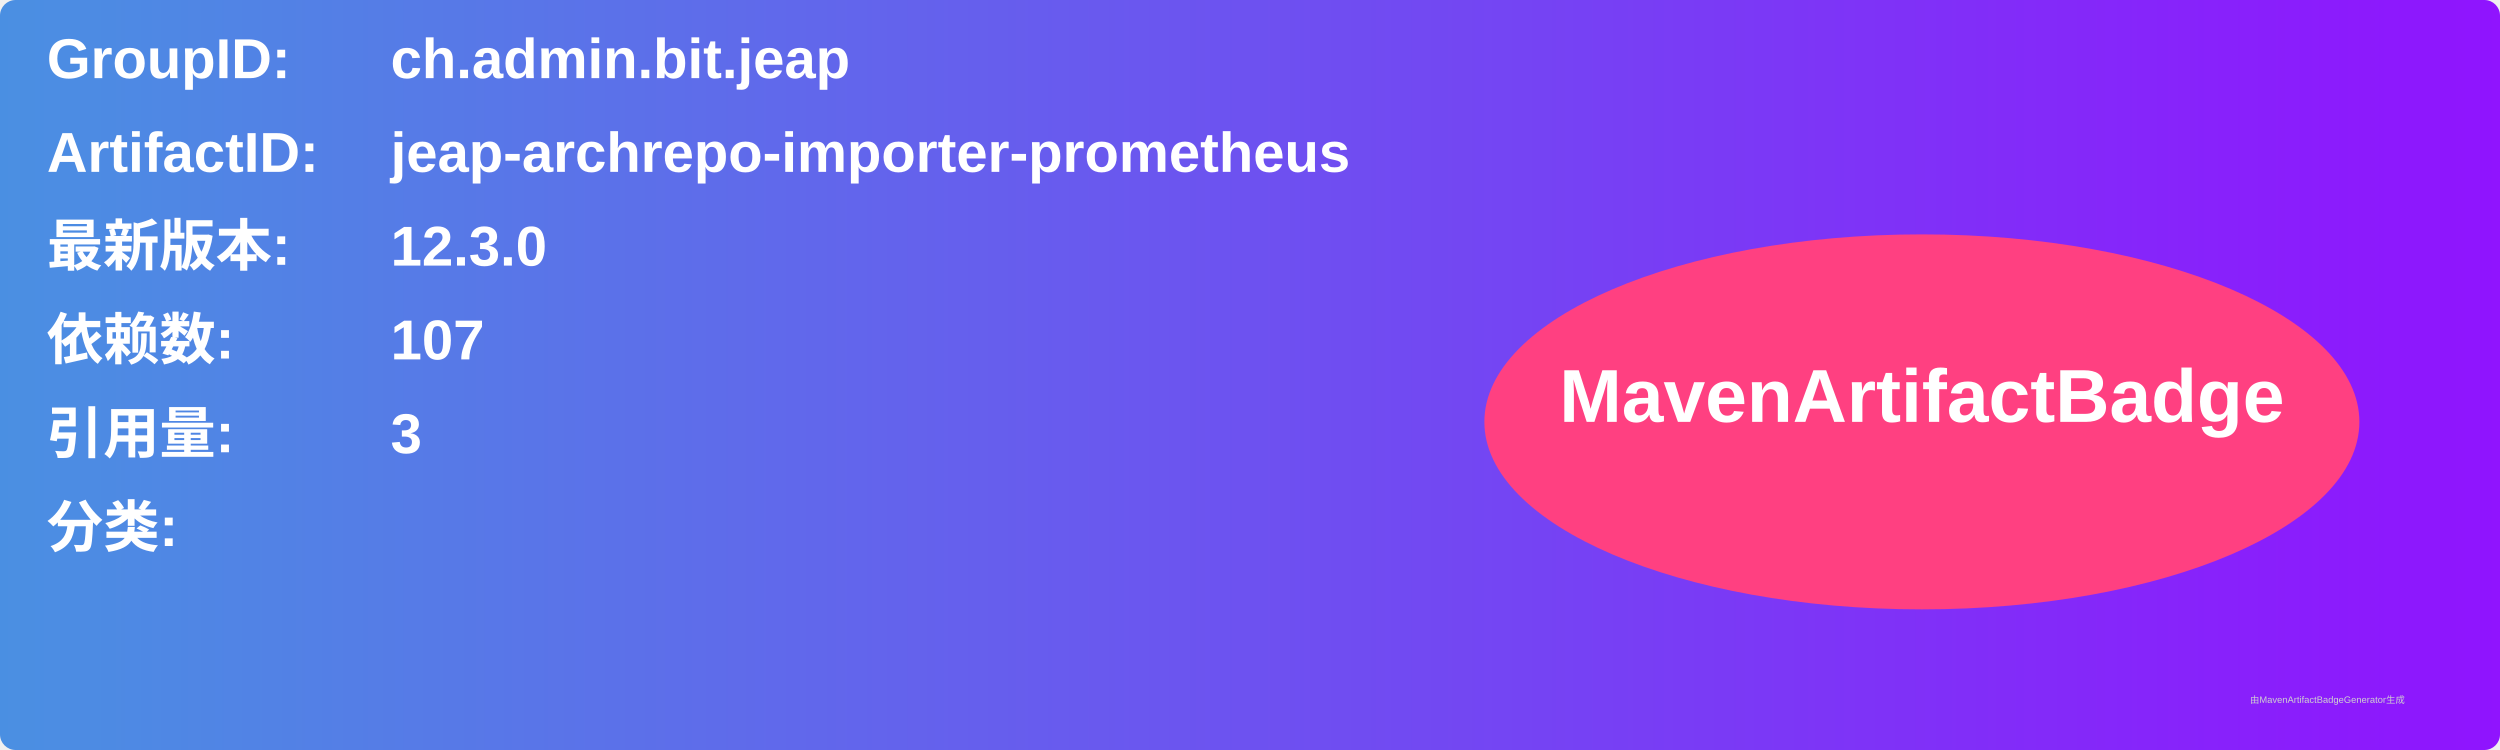
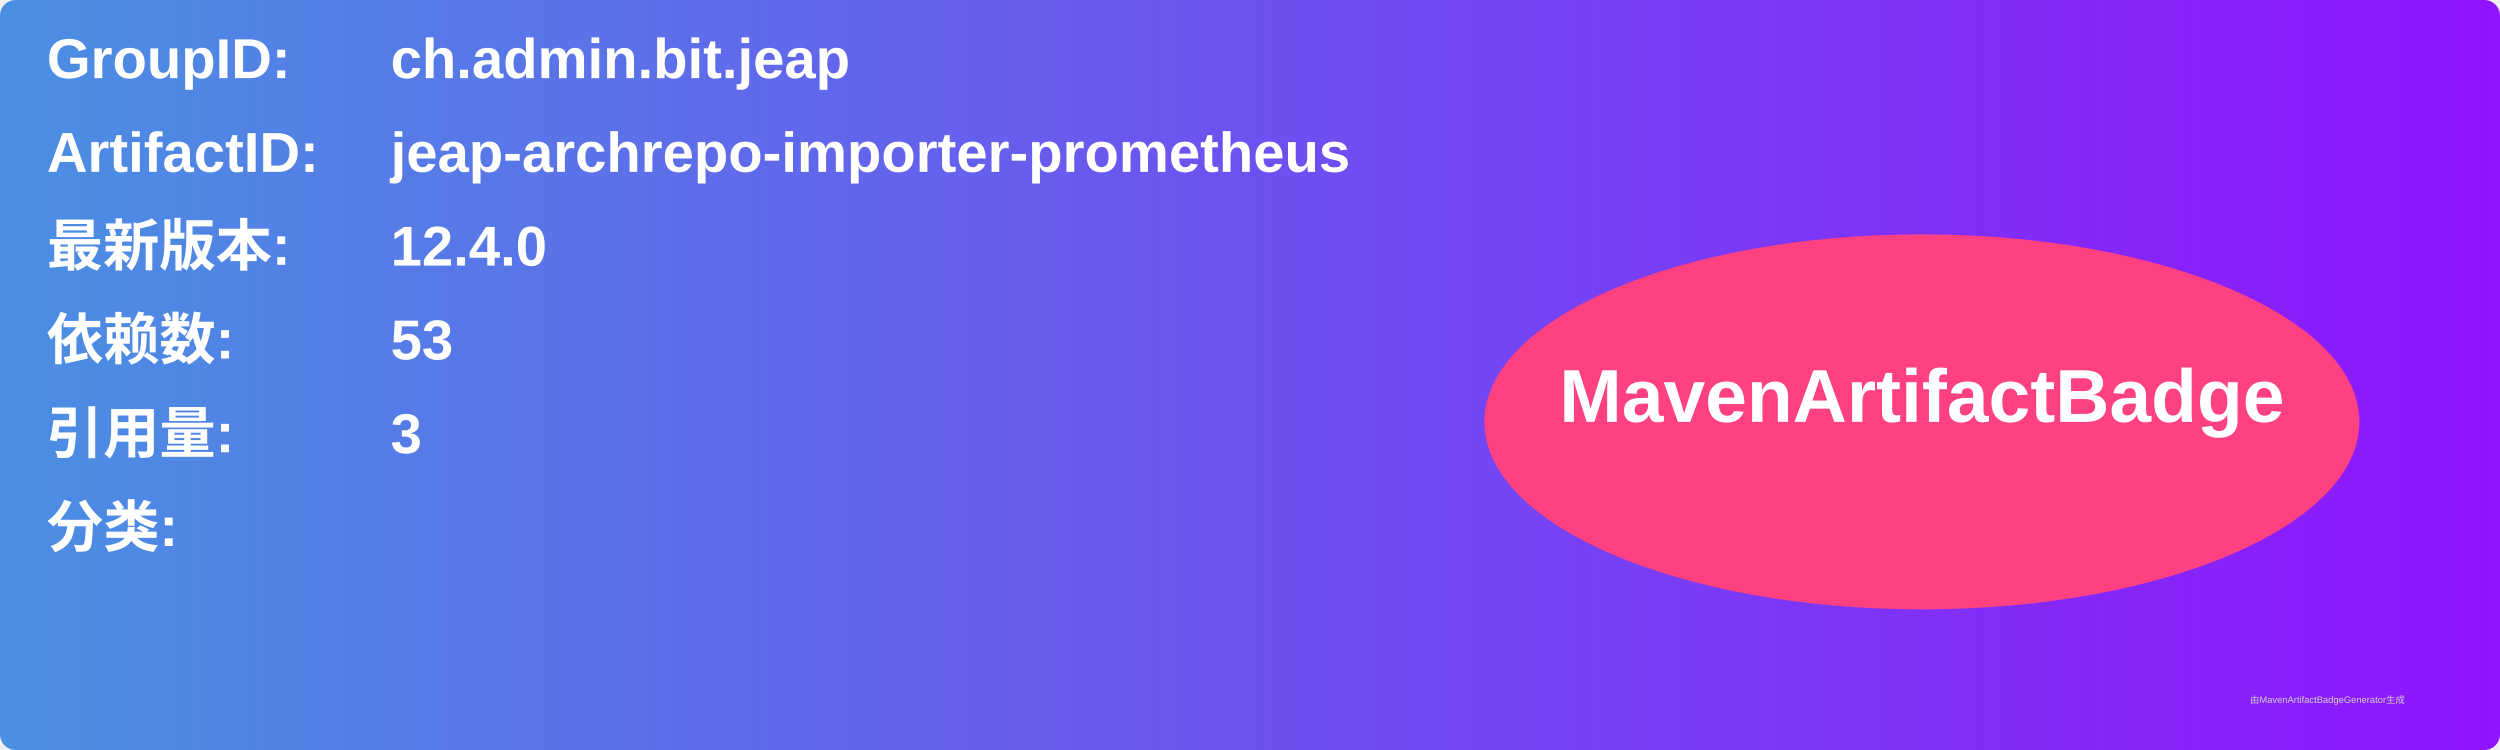
<svg xmlns="http://www.w3.org/2000/svg" width="800" height="240" viewBox="0 0 800 240">
  <linearGradient id="grad" x1="0%" y1="0%" x2="100%" y2="0%">
    <stop offset="0%" stop-color="#4a90e2" />
    <stop offset="100%" stop-color="#9013fe" />
  </linearGradient>
  <rect width="100%" height="100%" rx="5" ry="5" fill="url(#grad)" />
  <g transform="translate(15, 15)">
    <text x="0" y="10" font-family="Arial" font-size="18" fill="white" font-weight="bold" width="260">GroupID:</text>
    <text x="110" y="10" font-family="Arial" font-size="18" fill="white" font-weight="bold" width="460">ch.admin.bit.jeap</text>
    <text x="0" y="40" font-family="Arial" font-size="18" fill="white" font-weight="bold" width="260">ArtifactID:</text>
    <text x="110" y="40" font-family="Arial" font-size="18" fill="white" font-weight="bold" width="460">jeap-archrepo-importer-prometheus</text>
    <text x="0" y="70" font-family="Arial" font-size="18" fill="white" font-weight="bold">最新版本:</text>
    <text x="110" y="70" font-family="Arial" font-size="18" fill="white" font-weight="bold">
-       <tspan font-weight="bold">12.3.0</tspan>
+       <tspan font-weight="bold">12.4.0</tspan>
    </text>
    <text x="0" y="100" font-family="Arial" font-size="18" fill="white" font-weight="bold">依赖数: </text>
    <text x="110" y="100" font-family="Arial" font-size="18" fill="white">
-       <tspan font-weight="bold">107</tspan>
+       <tspan font-weight="bold">53</tspan>
    </text>
    <text x="0" y="130" font-family="Arial" font-size="18" fill="white" font-weight="bold">引用量: </text>
    <text x="110" y="130" font-family="Arial" font-size="18" fill="white">
      <tspan font-weight="bold">3</tspan>
    </text>
    <text x="0" y="160" font-family="Arial" font-size="18" fill="white" font-weight="bold">分类:</text>
    <text x="10" y="190" font-family="Arial" font-size="10" fill="white">
      <tspan font-weight="bold" />
    </text>
    <ellipse cx="600" cy="120" rx="140" ry="60" fill="#ff4081" />
    <text x="600" y="120" text-anchor="middle" font-family="Arial" font-size="24" fill="white" font-weight="bold">MavenArtifactBadge</text>
  </g>
  <text x="720" y="225" font-family="Arial" font-size="3" fill="#d0d0d0">由MavenArtifactBadgeGenerator生成</text>
</svg>
